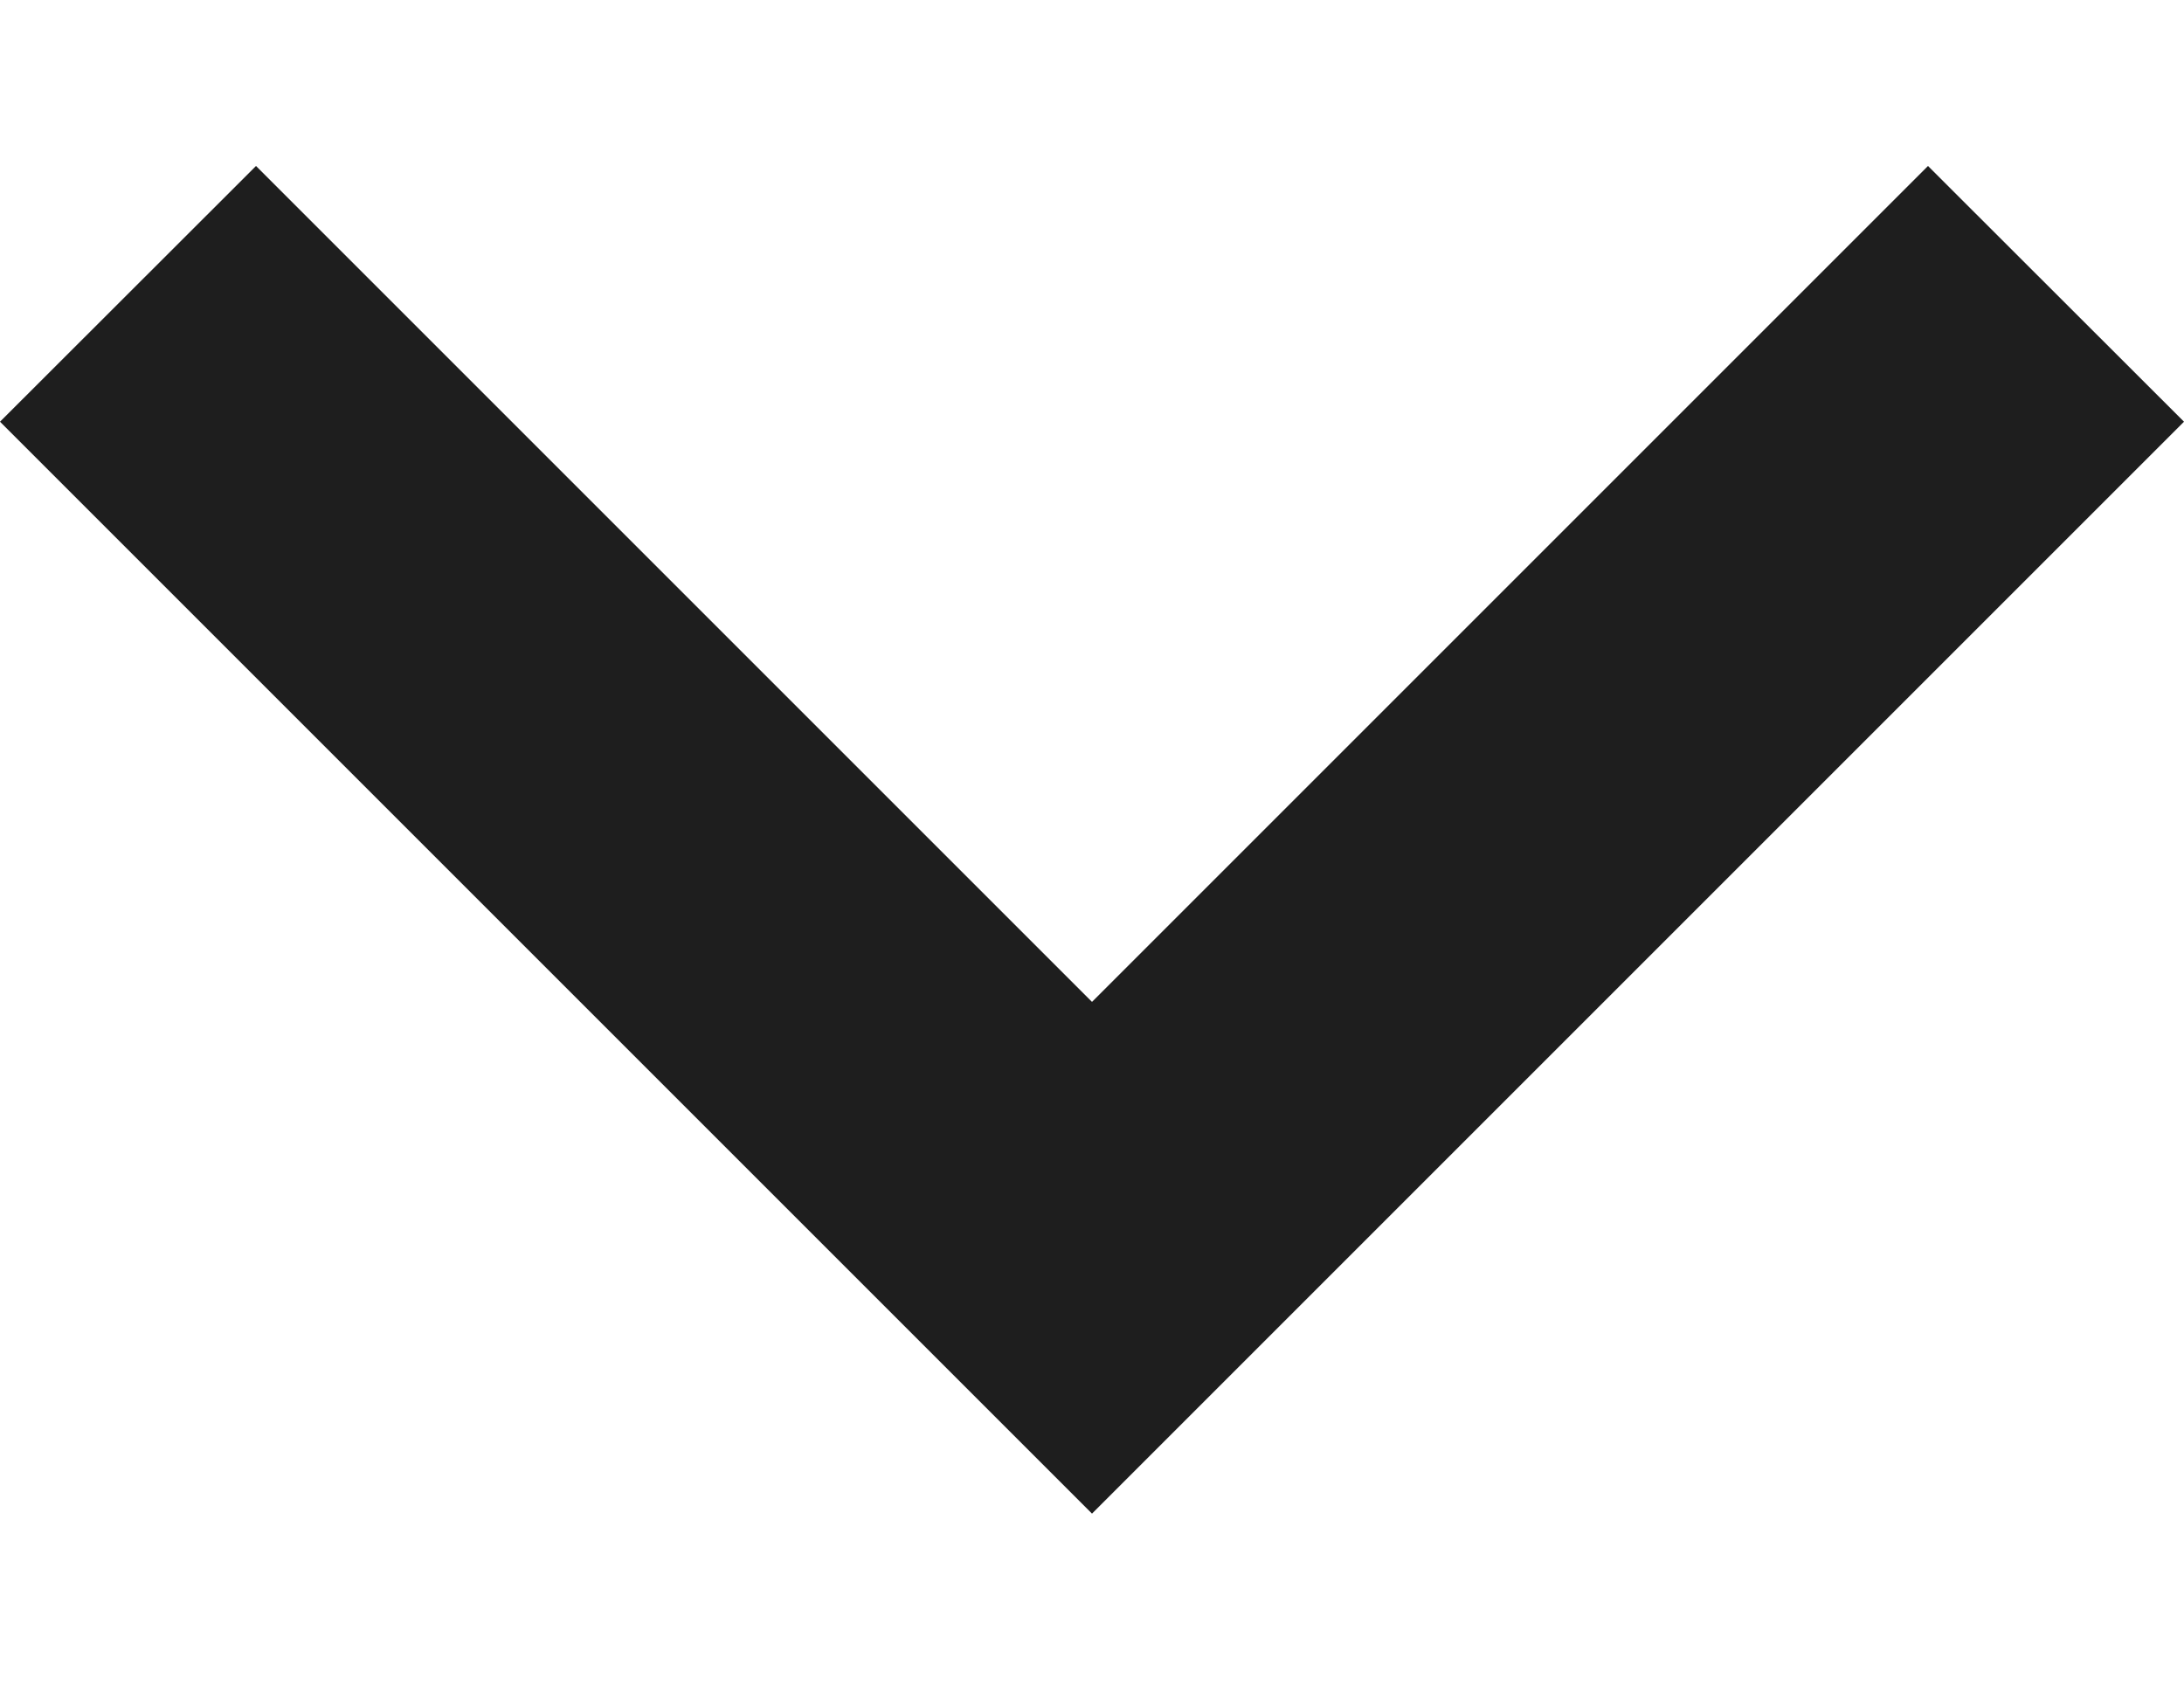
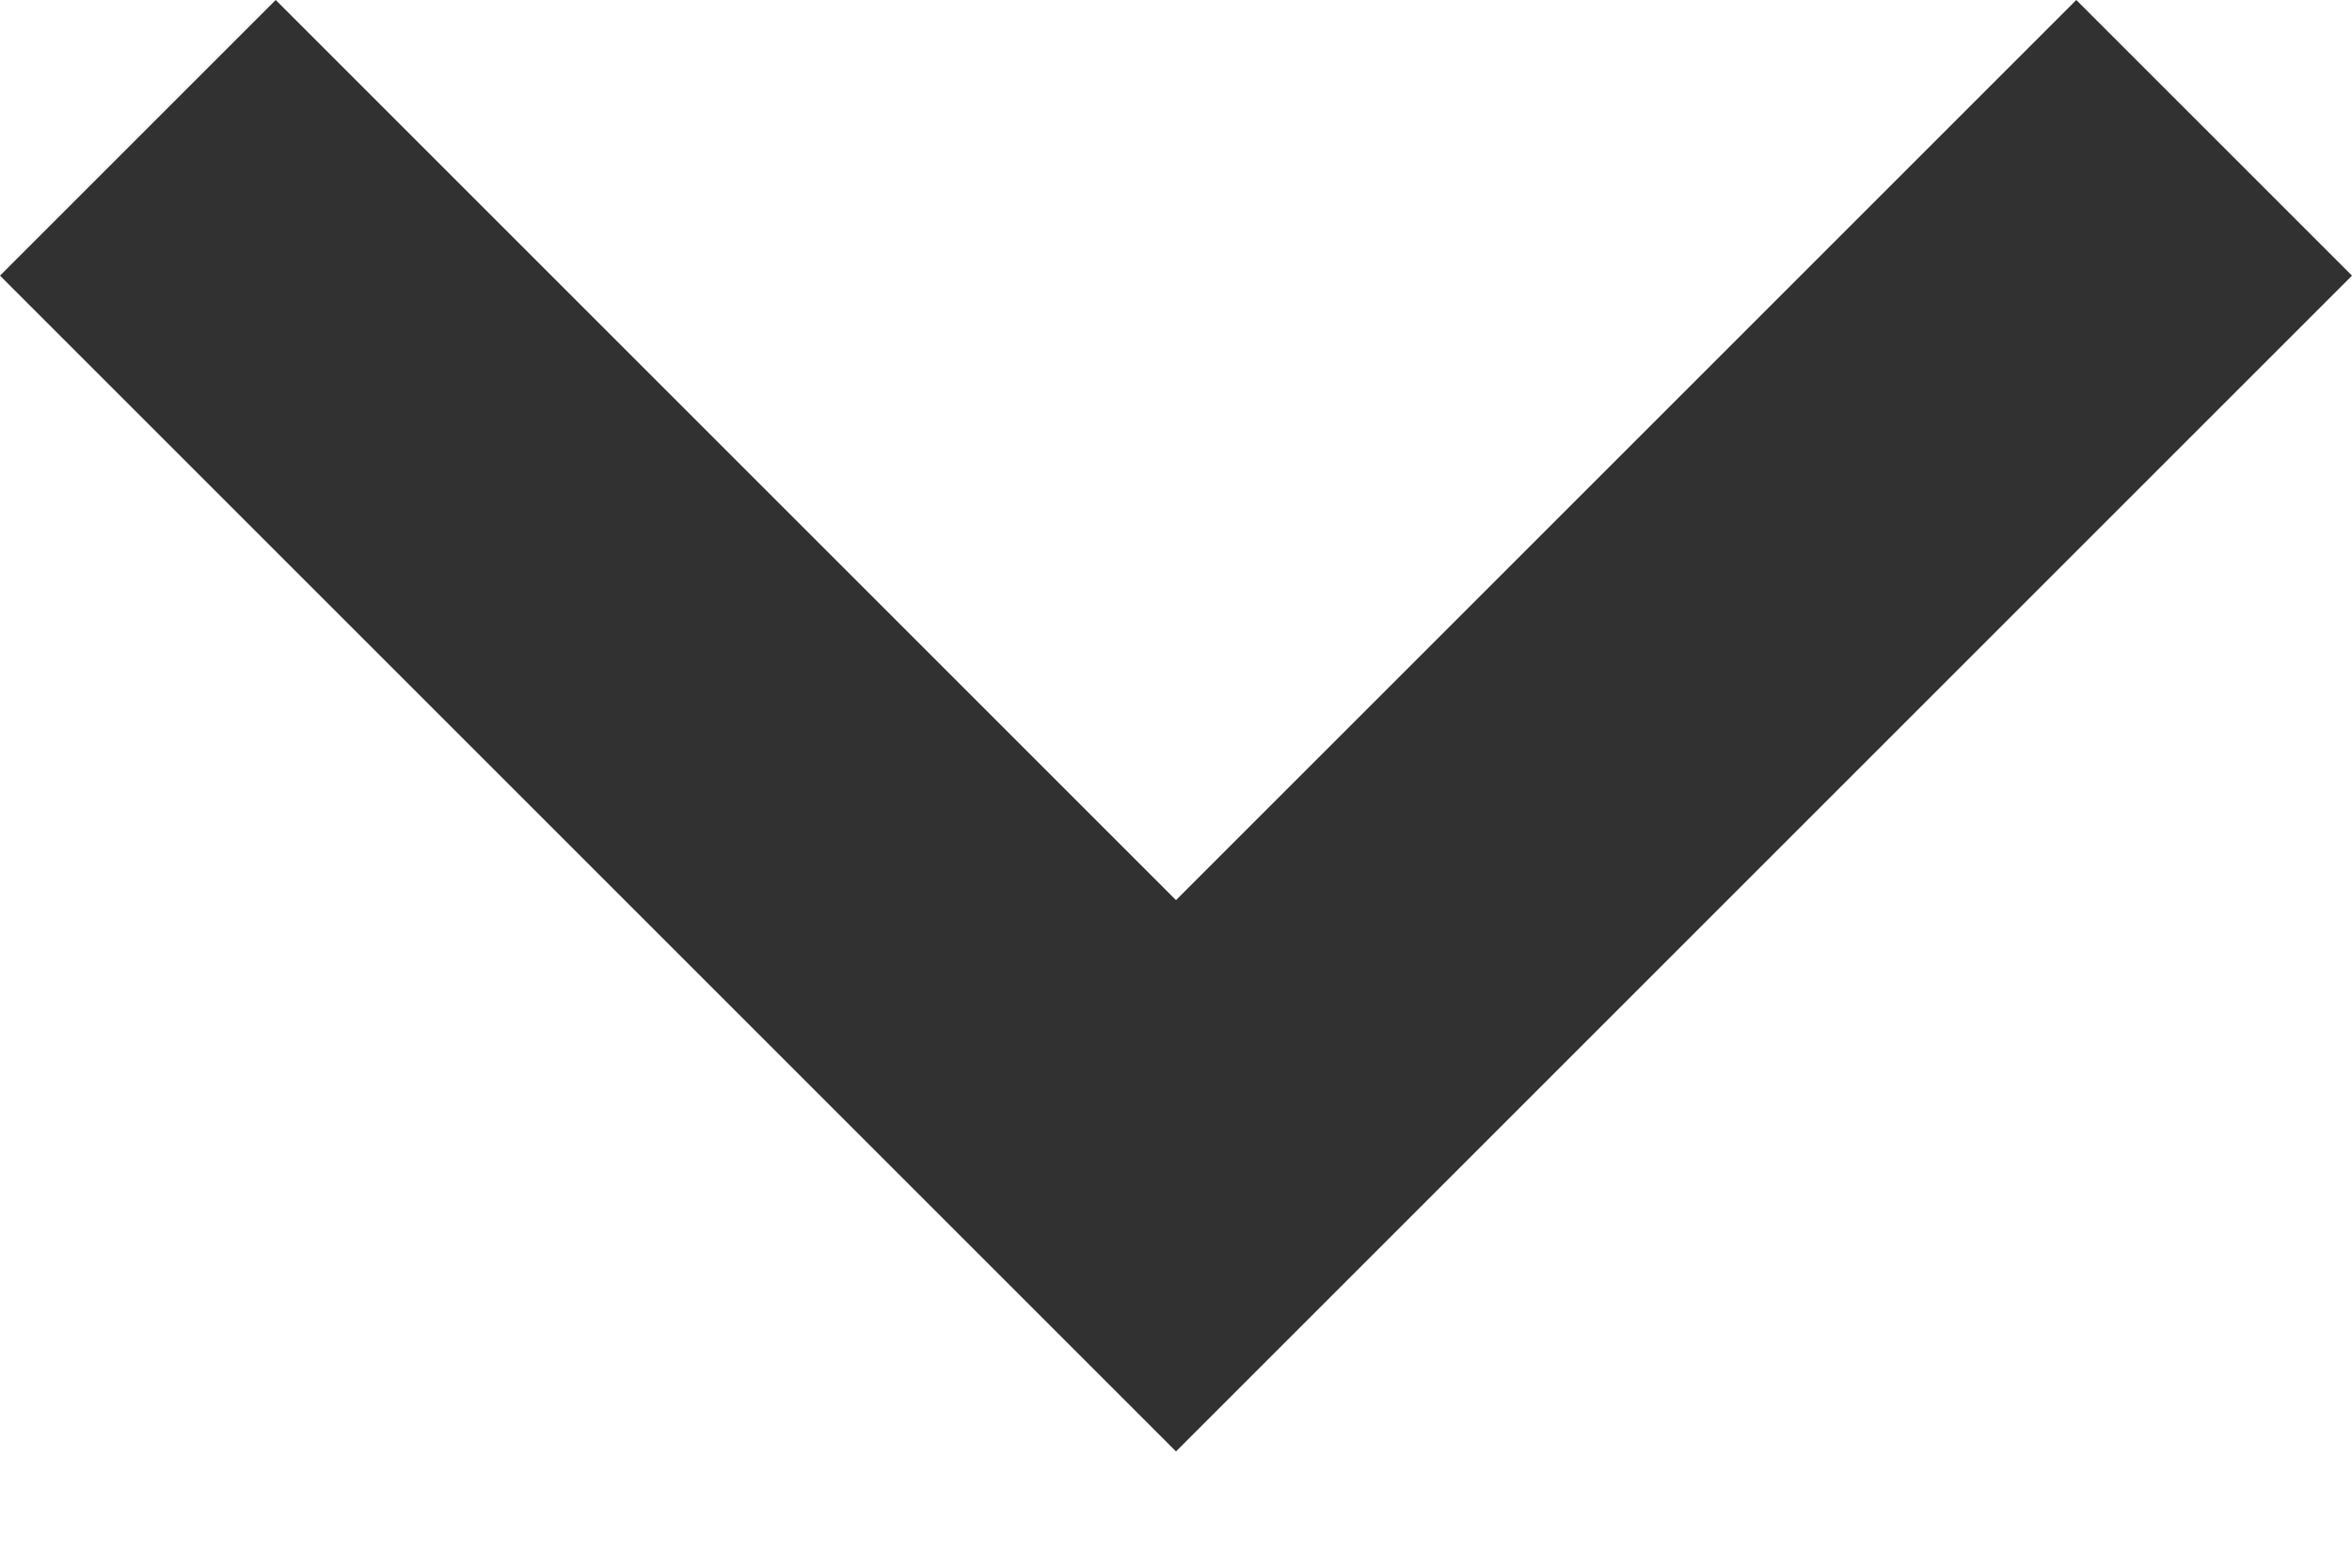
- <svg xmlns="http://www.w3.org/2000/svg" width="9" height="7" viewBox="0 0 9 7">
-   <path fill="#1E1E1E" fill-rule="evenodd" d="M7.945.684L9 1.738l-4.5 4.5-4.5-4.5L1.055.684 4.5 4.129z" />
+ <svg xmlns="http://www.w3.org/2000/svg" width="9" height="6" viewBox="0 0 9 6">
+   <path fill="#313131" fill-rule="evenodd" d="M7.945 0L9 1.055l-4.5 4.5-4.5-4.5L1.055 0 4.5 3.445z" />
</svg>
